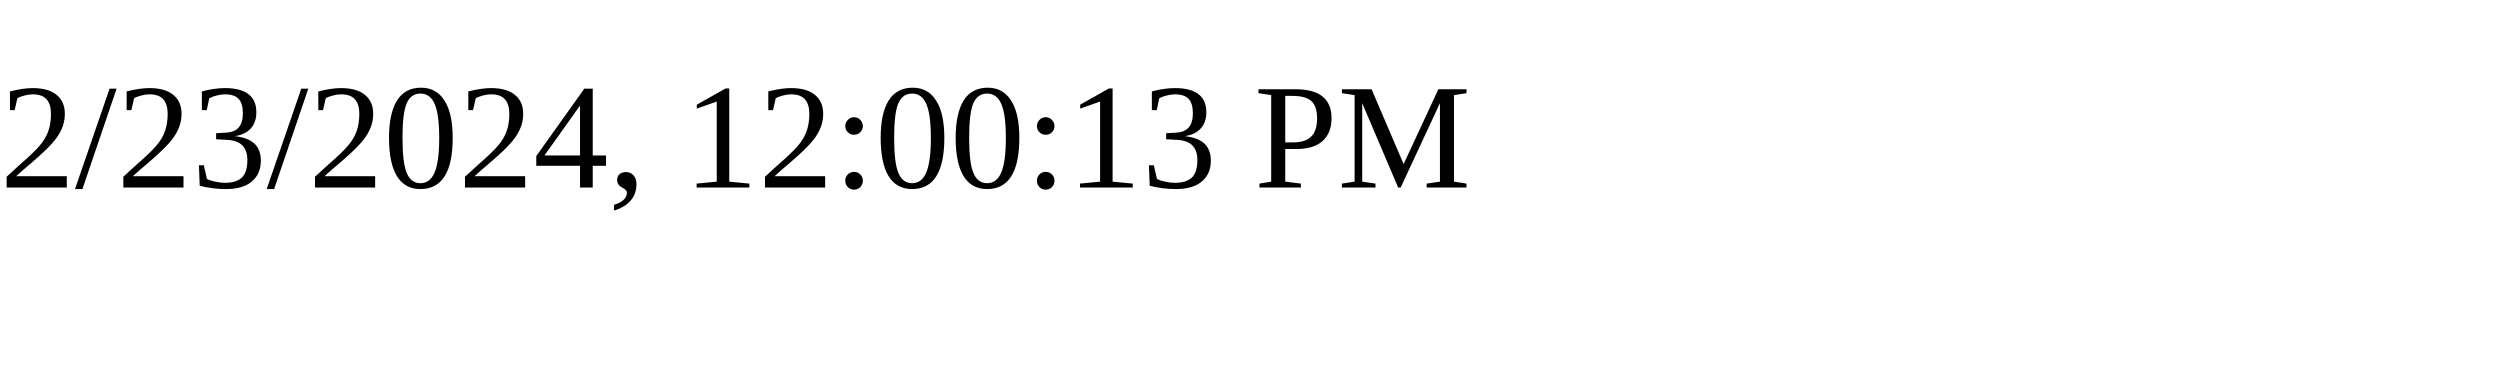
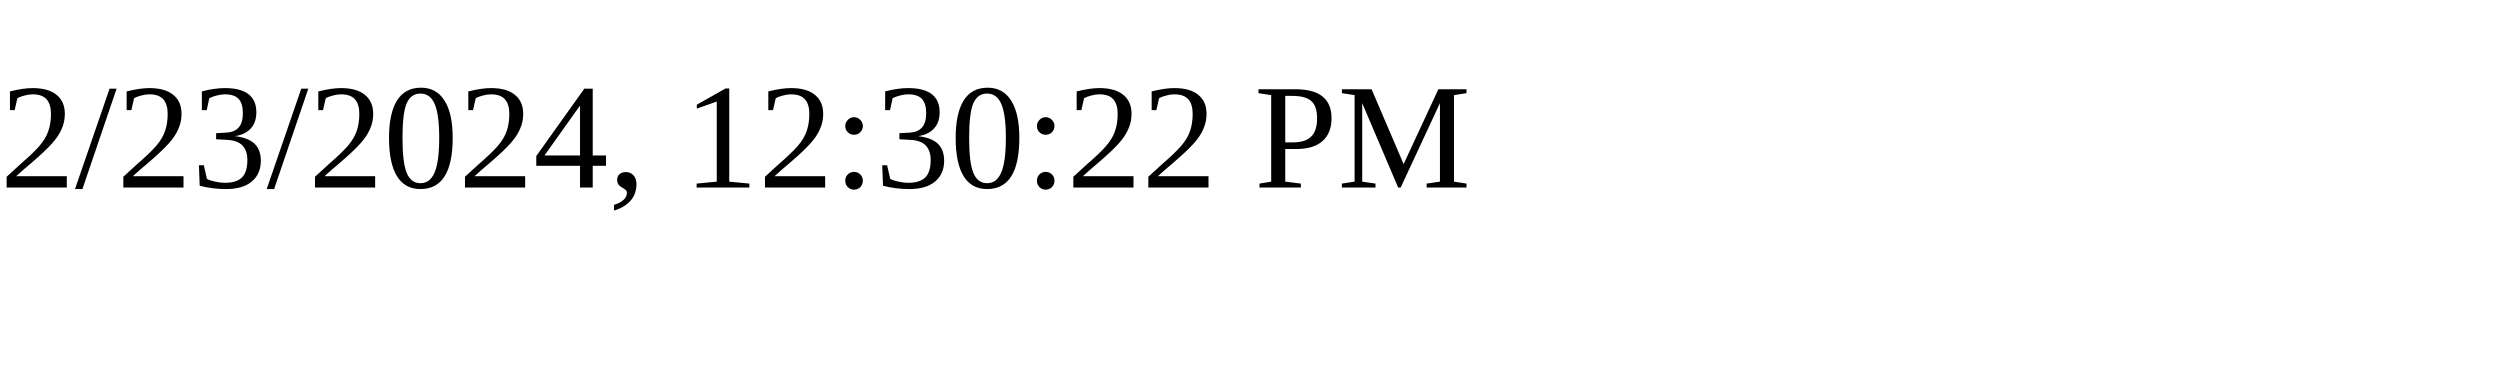
<svg xmlns="http://www.w3.org/2000/svg" height="30" width="200">
-   <text x="0" y="15">2/23/2024, 12:00:13 PM</text>
+   <text x="0" y="15">2/23/2024, 12:30:22 PM</text>
</svg>
